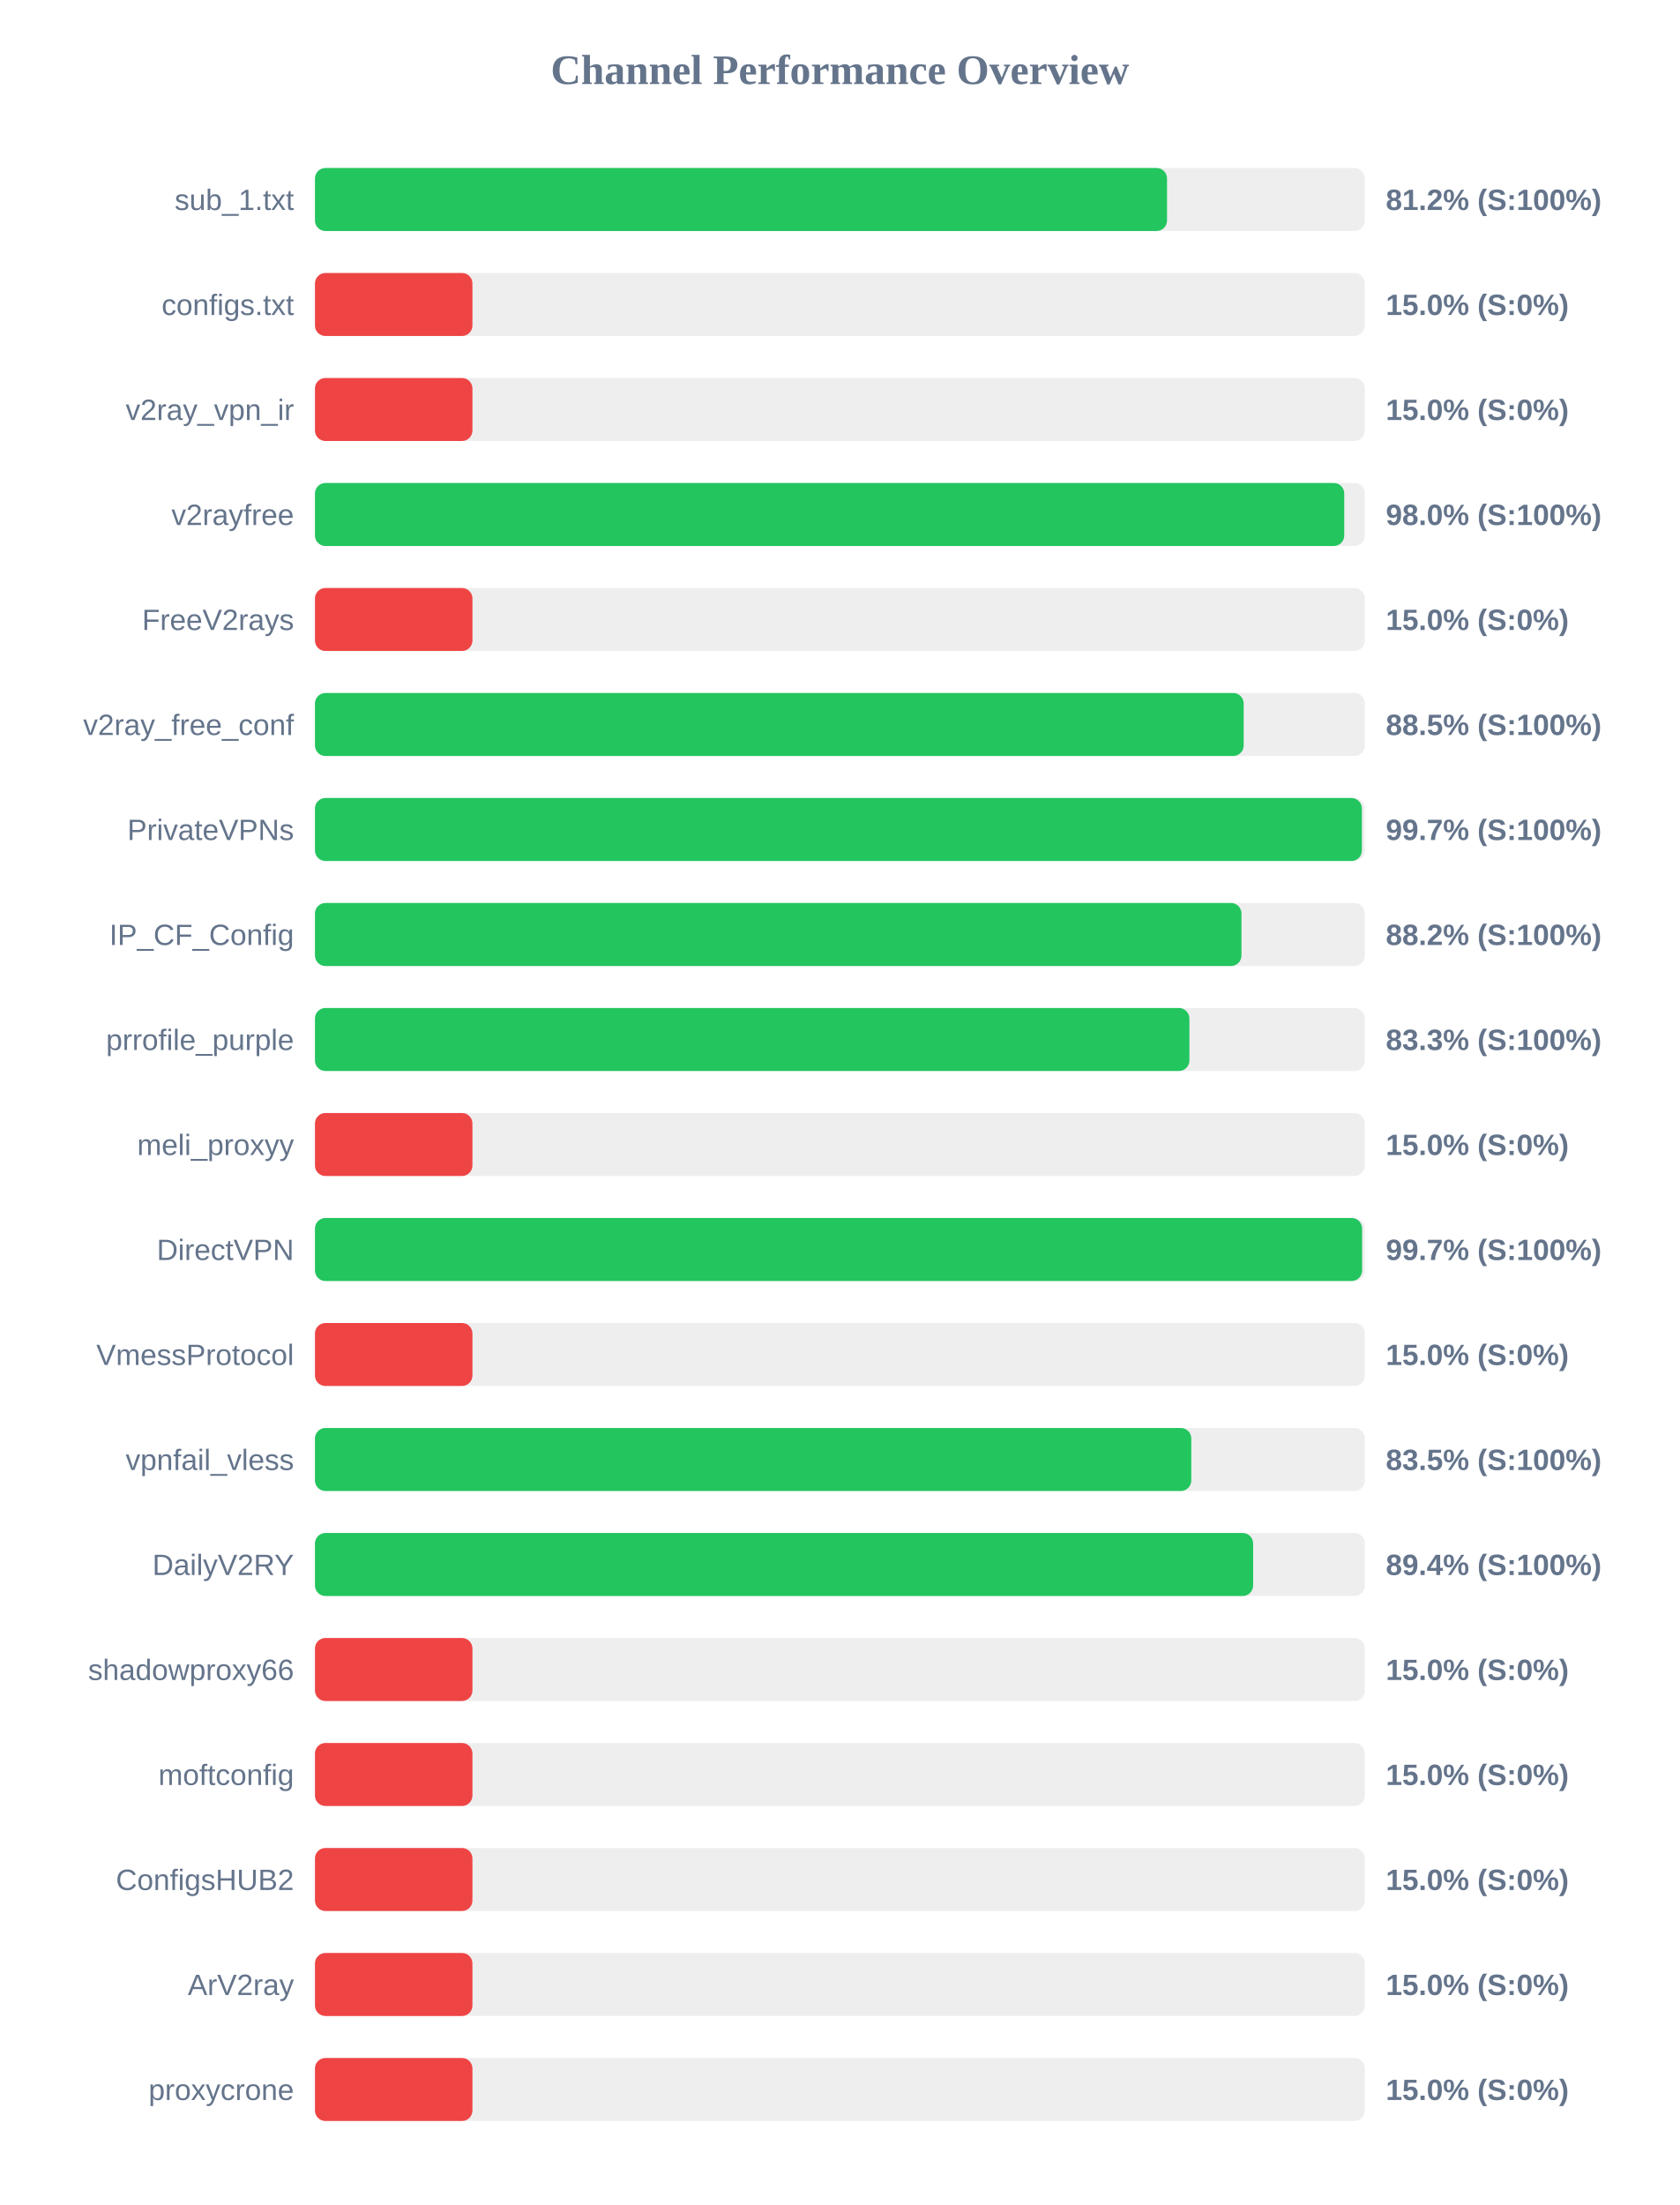
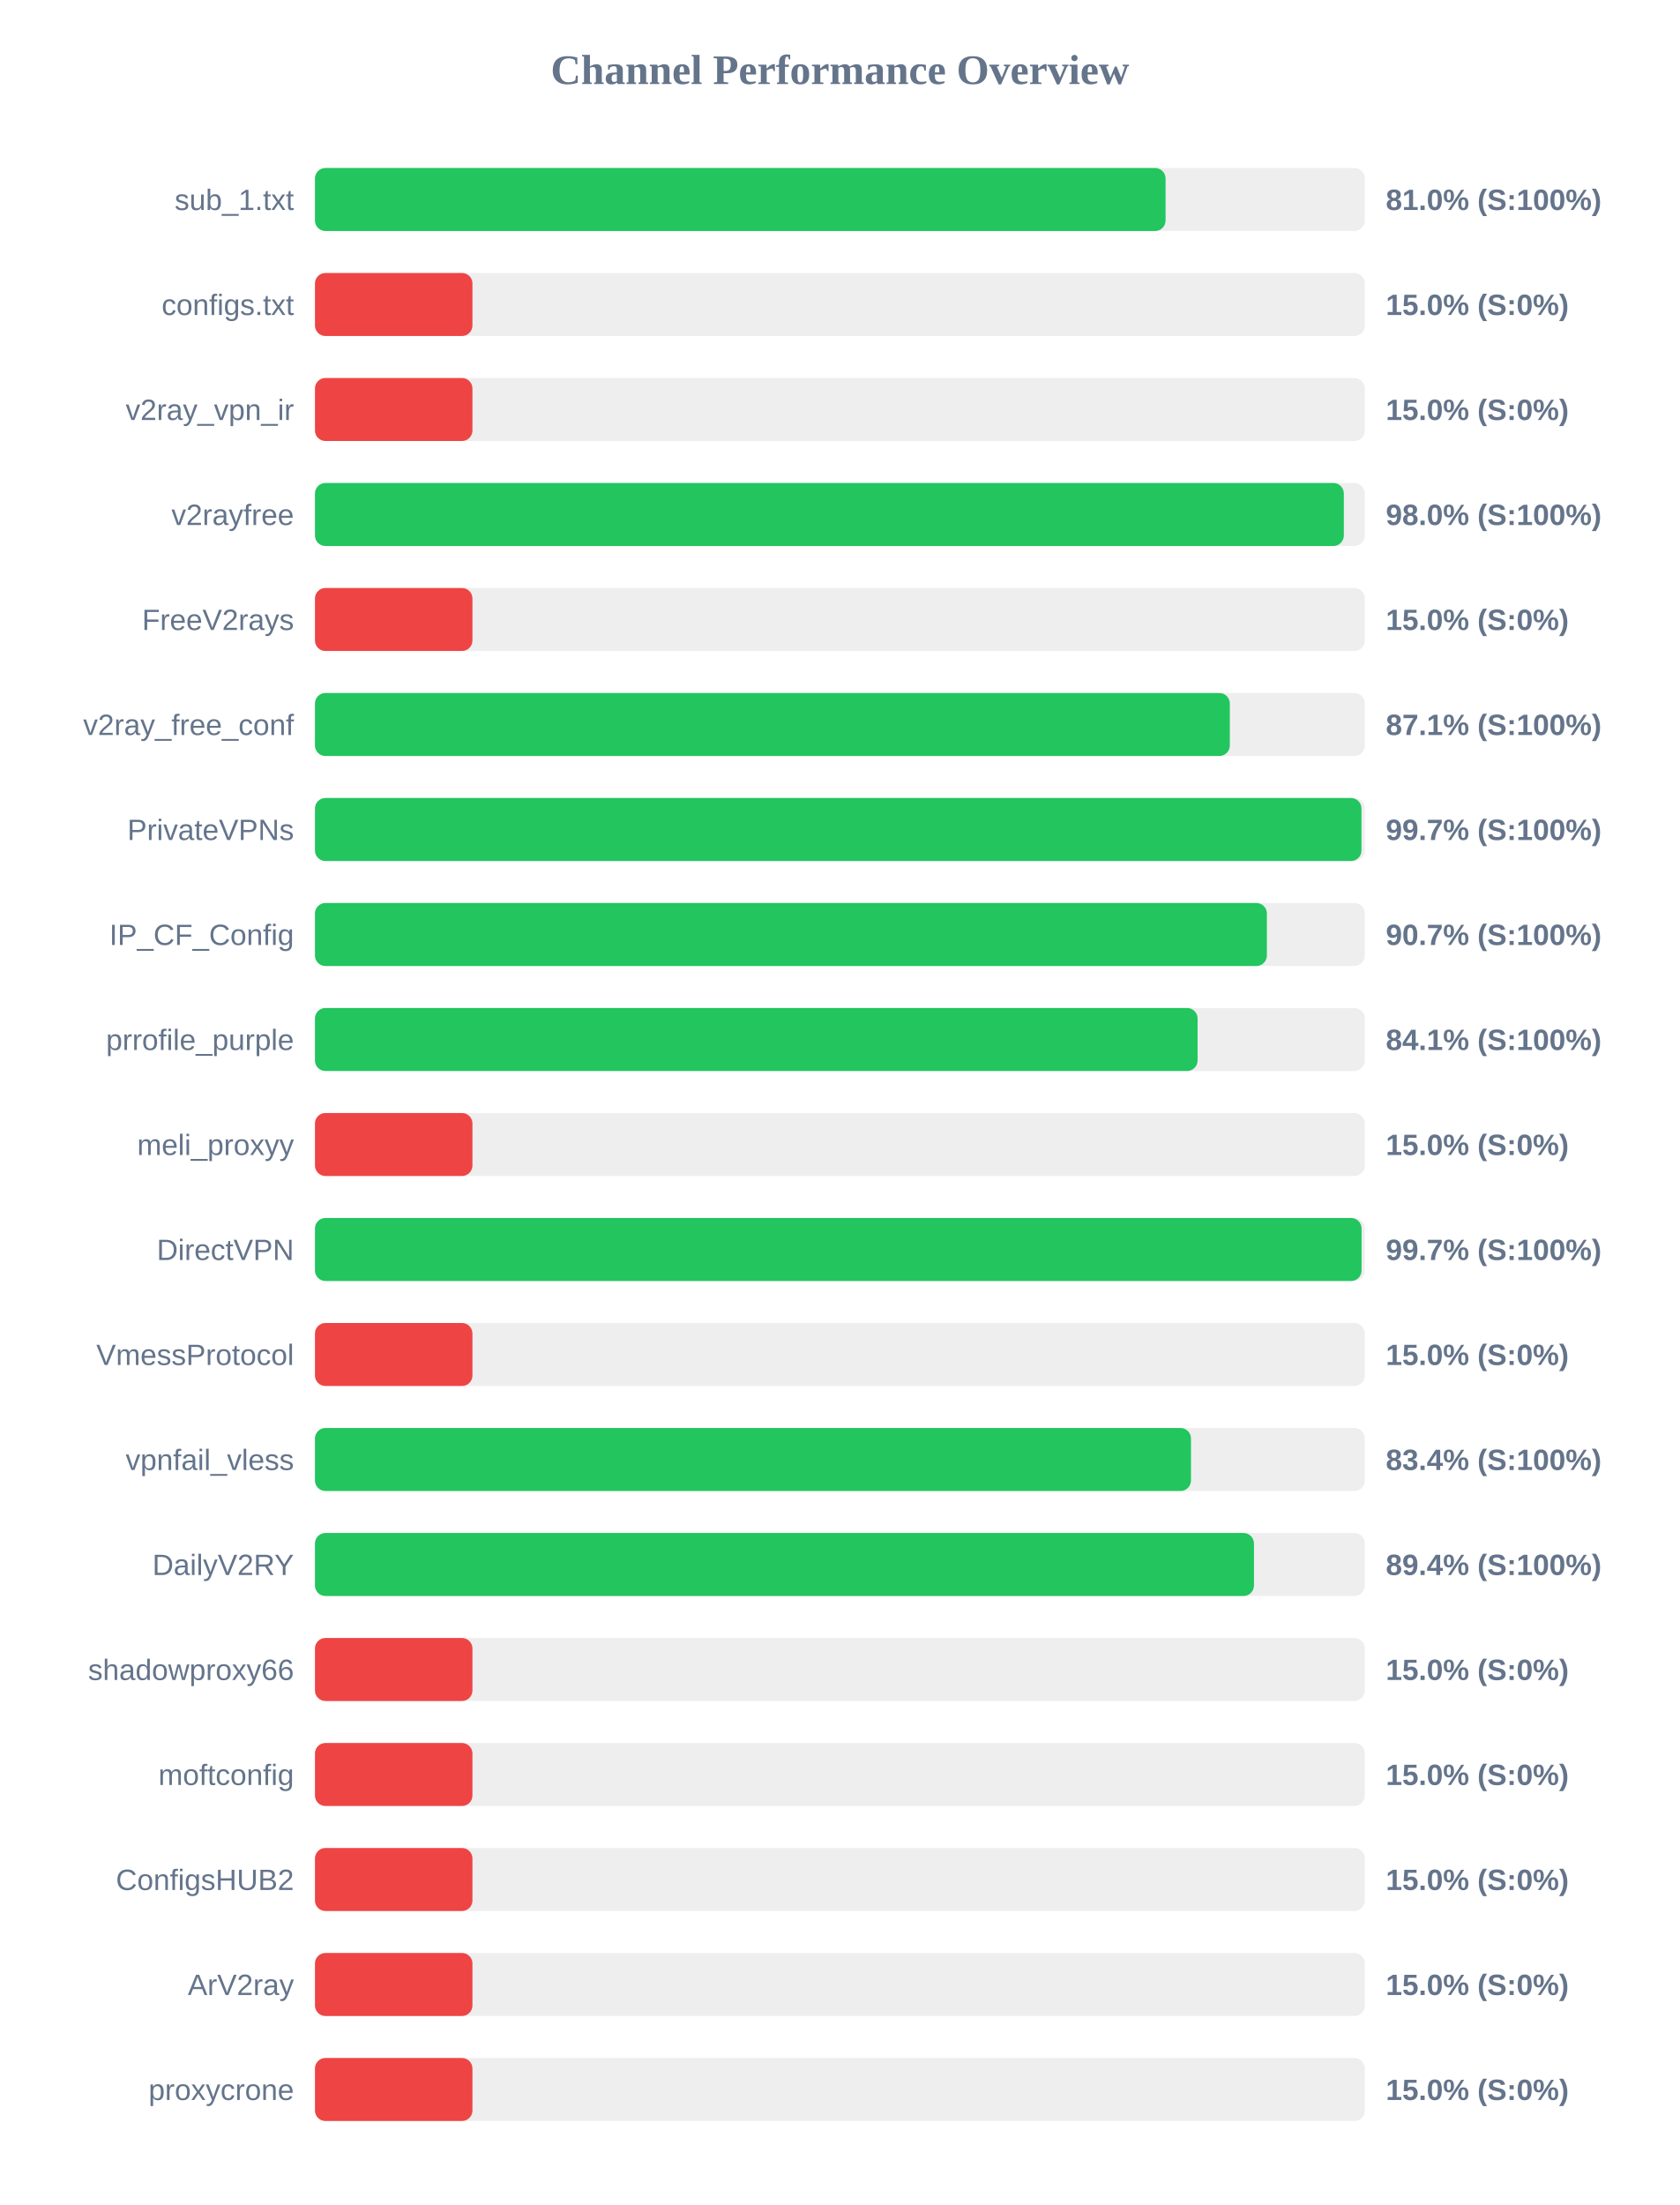
<svg xmlns="http://www.w3.org/2000/svg" width="800" height="1050" version="1.1">
  <style>
        .row { font: 14px Arial; fill: #64748b; }
        .score { font: bold 14px Arial; fill: #64748b; }
    </style>
  <text x="400" y="40" text-anchor="middle" font-size="20px" font-weight="bold" fill="#64748b">Channel Performance Overview</text>
  <rect x="150" y="80" width="500" height="30" fill="#eee" rx="5" />
-   <rect x="150" y="80" width="405.8" height="30" fill="#22c55e" rx="5" />
+   <rect x="150" y="80" width="405.1" height="30" fill="#22c55e" rx="5" />
  <text x="140" y="100" text-anchor="end" class="row">sub_1.txt</text>
-   <text x="660" y="100" text-anchor="start" class="score">81.2% (S:100%)</text>
+   <text x="660" y="100" text-anchor="start" class="score">81.0% (S:100%)</text>
  <rect x="150" y="130" width="500" height="30" fill="#eee" rx="5" />
  <rect x="150" y="130" width="75.0" height="30" fill="#ef4444" rx="5" />
  <text x="140" y="150" text-anchor="end" class="row">configs.txt</text>
  <text x="660" y="150" text-anchor="start" class="score">15.0% (S:0%)</text>
  <rect x="150" y="180" width="500" height="30" fill="#eee" rx="5" />
  <rect x="150" y="180" width="75.0" height="30" fill="#ef4444" rx="5" />
  <text x="140" y="200" text-anchor="end" class="row">v2ray_vpn_ir</text>
  <text x="660" y="200" text-anchor="start" class="score">15.0% (S:0%)</text>
  <rect x="150" y="230" width="500" height="30" fill="#eee" rx="5" />
-   <rect x="150" y="230" width="490.2" height="30" fill="#22c55e" rx="5" />
+   <rect x="150" y="230" width="490.0" height="30" fill="#22c55e" rx="5" />
  <text x="140" y="250" text-anchor="end" class="row">v2rayfree</text>
  <text x="660" y="250" text-anchor="start" class="score">98.0% (S:100%)</text>
  <rect x="150" y="280" width="500" height="30" fill="#eee" rx="5" />
  <rect x="150" y="280" width="75.0" height="30" fill="#ef4444" rx="5" />
  <text x="140" y="300" text-anchor="end" class="row">FreeV2rays</text>
  <text x="660" y="300" text-anchor="start" class="score">15.0% (S:0%)</text>
  <rect x="150" y="330" width="500" height="30" fill="#eee" rx="5" />
-   <rect x="150" y="330" width="442.3" height="30" fill="#22c55e" rx="5" />
+   <rect x="150" y="330" width="435.7" height="30" fill="#22c55e" rx="5" />
  <text x="140" y="350" text-anchor="end" class="row">v2ray_free_conf</text>
-   <text x="660" y="350" text-anchor="start" class="score">88.5% (S:100%)</text>
+   <text x="660" y="350" text-anchor="start" class="score">87.1% (S:100%)</text>
  <rect x="150" y="380" width="500" height="30" fill="#eee" rx="5" />
-   <rect x="150" y="380" width="498.6" height="30" fill="#22c55e" rx="5" />
+   <rect x="150" y="380" width="498.4" height="30" fill="#22c55e" rx="5" />
  <text x="140" y="400" text-anchor="end" class="row">PrivateVPNs</text>
  <text x="660" y="400" text-anchor="start" class="score">99.7% (S:100%)</text>
  <rect x="150" y="430" width="500" height="30" fill="#eee" rx="5" />
-   <rect x="150" y="430" width="441.25" height="30" fill="#22c55e" rx="5" />
+   <rect x="150" y="430" width="453.35" height="30" fill="#22c55e" rx="5" />
  <text x="140" y="450" text-anchor="end" class="row">IP_CF_Config</text>
-   <text x="660" y="450" text-anchor="start" class="score">88.2% (S:100%)</text>
+   <text x="660" y="450" text-anchor="start" class="score">90.7% (S:100%)</text>
  <rect x="150" y="480" width="500" height="30" fill="#eee" rx="5" />
-   <rect x="150" y="480" width="416.45" height="30" fill="#22c55e" rx="5" />
+   <rect x="150" y="480" width="420.35" height="30" fill="#22c55e" rx="5" />
  <text x="140" y="500" text-anchor="end" class="row">prrofile_purple</text>
-   <text x="660" y="500" text-anchor="start" class="score">83.3% (S:100%)</text>
+   <text x="660" y="500" text-anchor="start" class="score">84.1% (S:100%)</text>
  <rect x="150" y="530" width="500" height="30" fill="#eee" rx="5" />
  <rect x="150" y="530" width="75.0" height="30" fill="#ef4444" rx="5" />
  <text x="140" y="550" text-anchor="end" class="row">meli_proxyy</text>
  <text x="660" y="550" text-anchor="start" class="score">15.0% (S:0%)</text>
  <rect x="150" y="580" width="500" height="30" fill="#eee" rx="5" />
-   <rect x="150" y="580" width="498.7" height="30" fill="#22c55e" rx="5" />
+   <rect x="150" y="580" width="498.45" height="30" fill="#22c55e" rx="5" />
  <text x="140" y="600" text-anchor="end" class="row">DirectVPN</text>
  <text x="660" y="600" text-anchor="start" class="score">99.7% (S:100%)</text>
  <rect x="150" y="630" width="500" height="30" fill="#eee" rx="5" />
  <rect x="150" y="630" width="75.0" height="30" fill="#ef4444" rx="5" />
  <text x="140" y="650" text-anchor="end" class="row">VmessProtocol</text>
  <text x="660" y="650" text-anchor="start" class="score">15.0% (S:0%)</text>
  <rect x="150" y="680" width="500" height="30" fill="#eee" rx="5" />
-   <rect x="150" y="680" width="417.35" height="30" fill="#22c55e" rx="5" />
+   <rect x="150" y="680" width="417.2" height="30" fill="#22c55e" rx="5" />
  <text x="140" y="700" text-anchor="end" class="row">vpnfail_vless</text>
-   <text x="660" y="700" text-anchor="start" class="score">83.5% (S:100%)</text>
+   <text x="660" y="700" text-anchor="start" class="score">83.4% (S:100%)</text>
  <rect x="150" y="730" width="500" height="30" fill="#eee" rx="5" />
-   <rect x="150" y="730" width="446.8" height="30" fill="#22c55e" rx="5" />
+   <rect x="150" y="730" width="447.2" height="30" fill="#22c55e" rx="5" />
  <text x="140" y="750" text-anchor="end" class="row">DailyV2RY</text>
  <text x="660" y="750" text-anchor="start" class="score">89.4% (S:100%)</text>
  <rect x="150" y="780" width="500" height="30" fill="#eee" rx="5" />
  <rect x="150" y="780" width="75.0" height="30" fill="#ef4444" rx="5" />
  <text x="140" y="800" text-anchor="end" class="row">shadowproxy66</text>
  <text x="660" y="800" text-anchor="start" class="score">15.0% (S:0%)</text>
  <rect x="150" y="830" width="500" height="30" fill="#eee" rx="5" />
  <rect x="150" y="830" width="75.0" height="30" fill="#ef4444" rx="5" />
  <text x="140" y="850" text-anchor="end" class="row">moftconfig</text>
  <text x="660" y="850" text-anchor="start" class="score">15.0% (S:0%)</text>
  <rect x="150" y="880" width="500" height="30" fill="#eee" rx="5" />
  <rect x="150" y="880" width="75.0" height="30" fill="#ef4444" rx="5" />
  <text x="140" y="900" text-anchor="end" class="row">ConfigsHUB2</text>
  <text x="660" y="900" text-anchor="start" class="score">15.0% (S:0%)</text>
  <rect x="150" y="930" width="500" height="30" fill="#eee" rx="5" />
  <rect x="150" y="930" width="75.0" height="30" fill="#ef4444" rx="5" />
  <text x="140" y="950" text-anchor="end" class="row">ArV2ray</text>
  <text x="660" y="950" text-anchor="start" class="score">15.0% (S:0%)</text>
  <rect x="150" y="980" width="500" height="30" fill="#eee" rx="5" />
  <rect x="150" y="980" width="75.0" height="30" fill="#ef4444" rx="5" />
  <text x="140" y="1000" text-anchor="end" class="row">proxycrone</text>
  <text x="660" y="1000" text-anchor="start" class="score">15.0% (S:0%)</text>
</svg>
